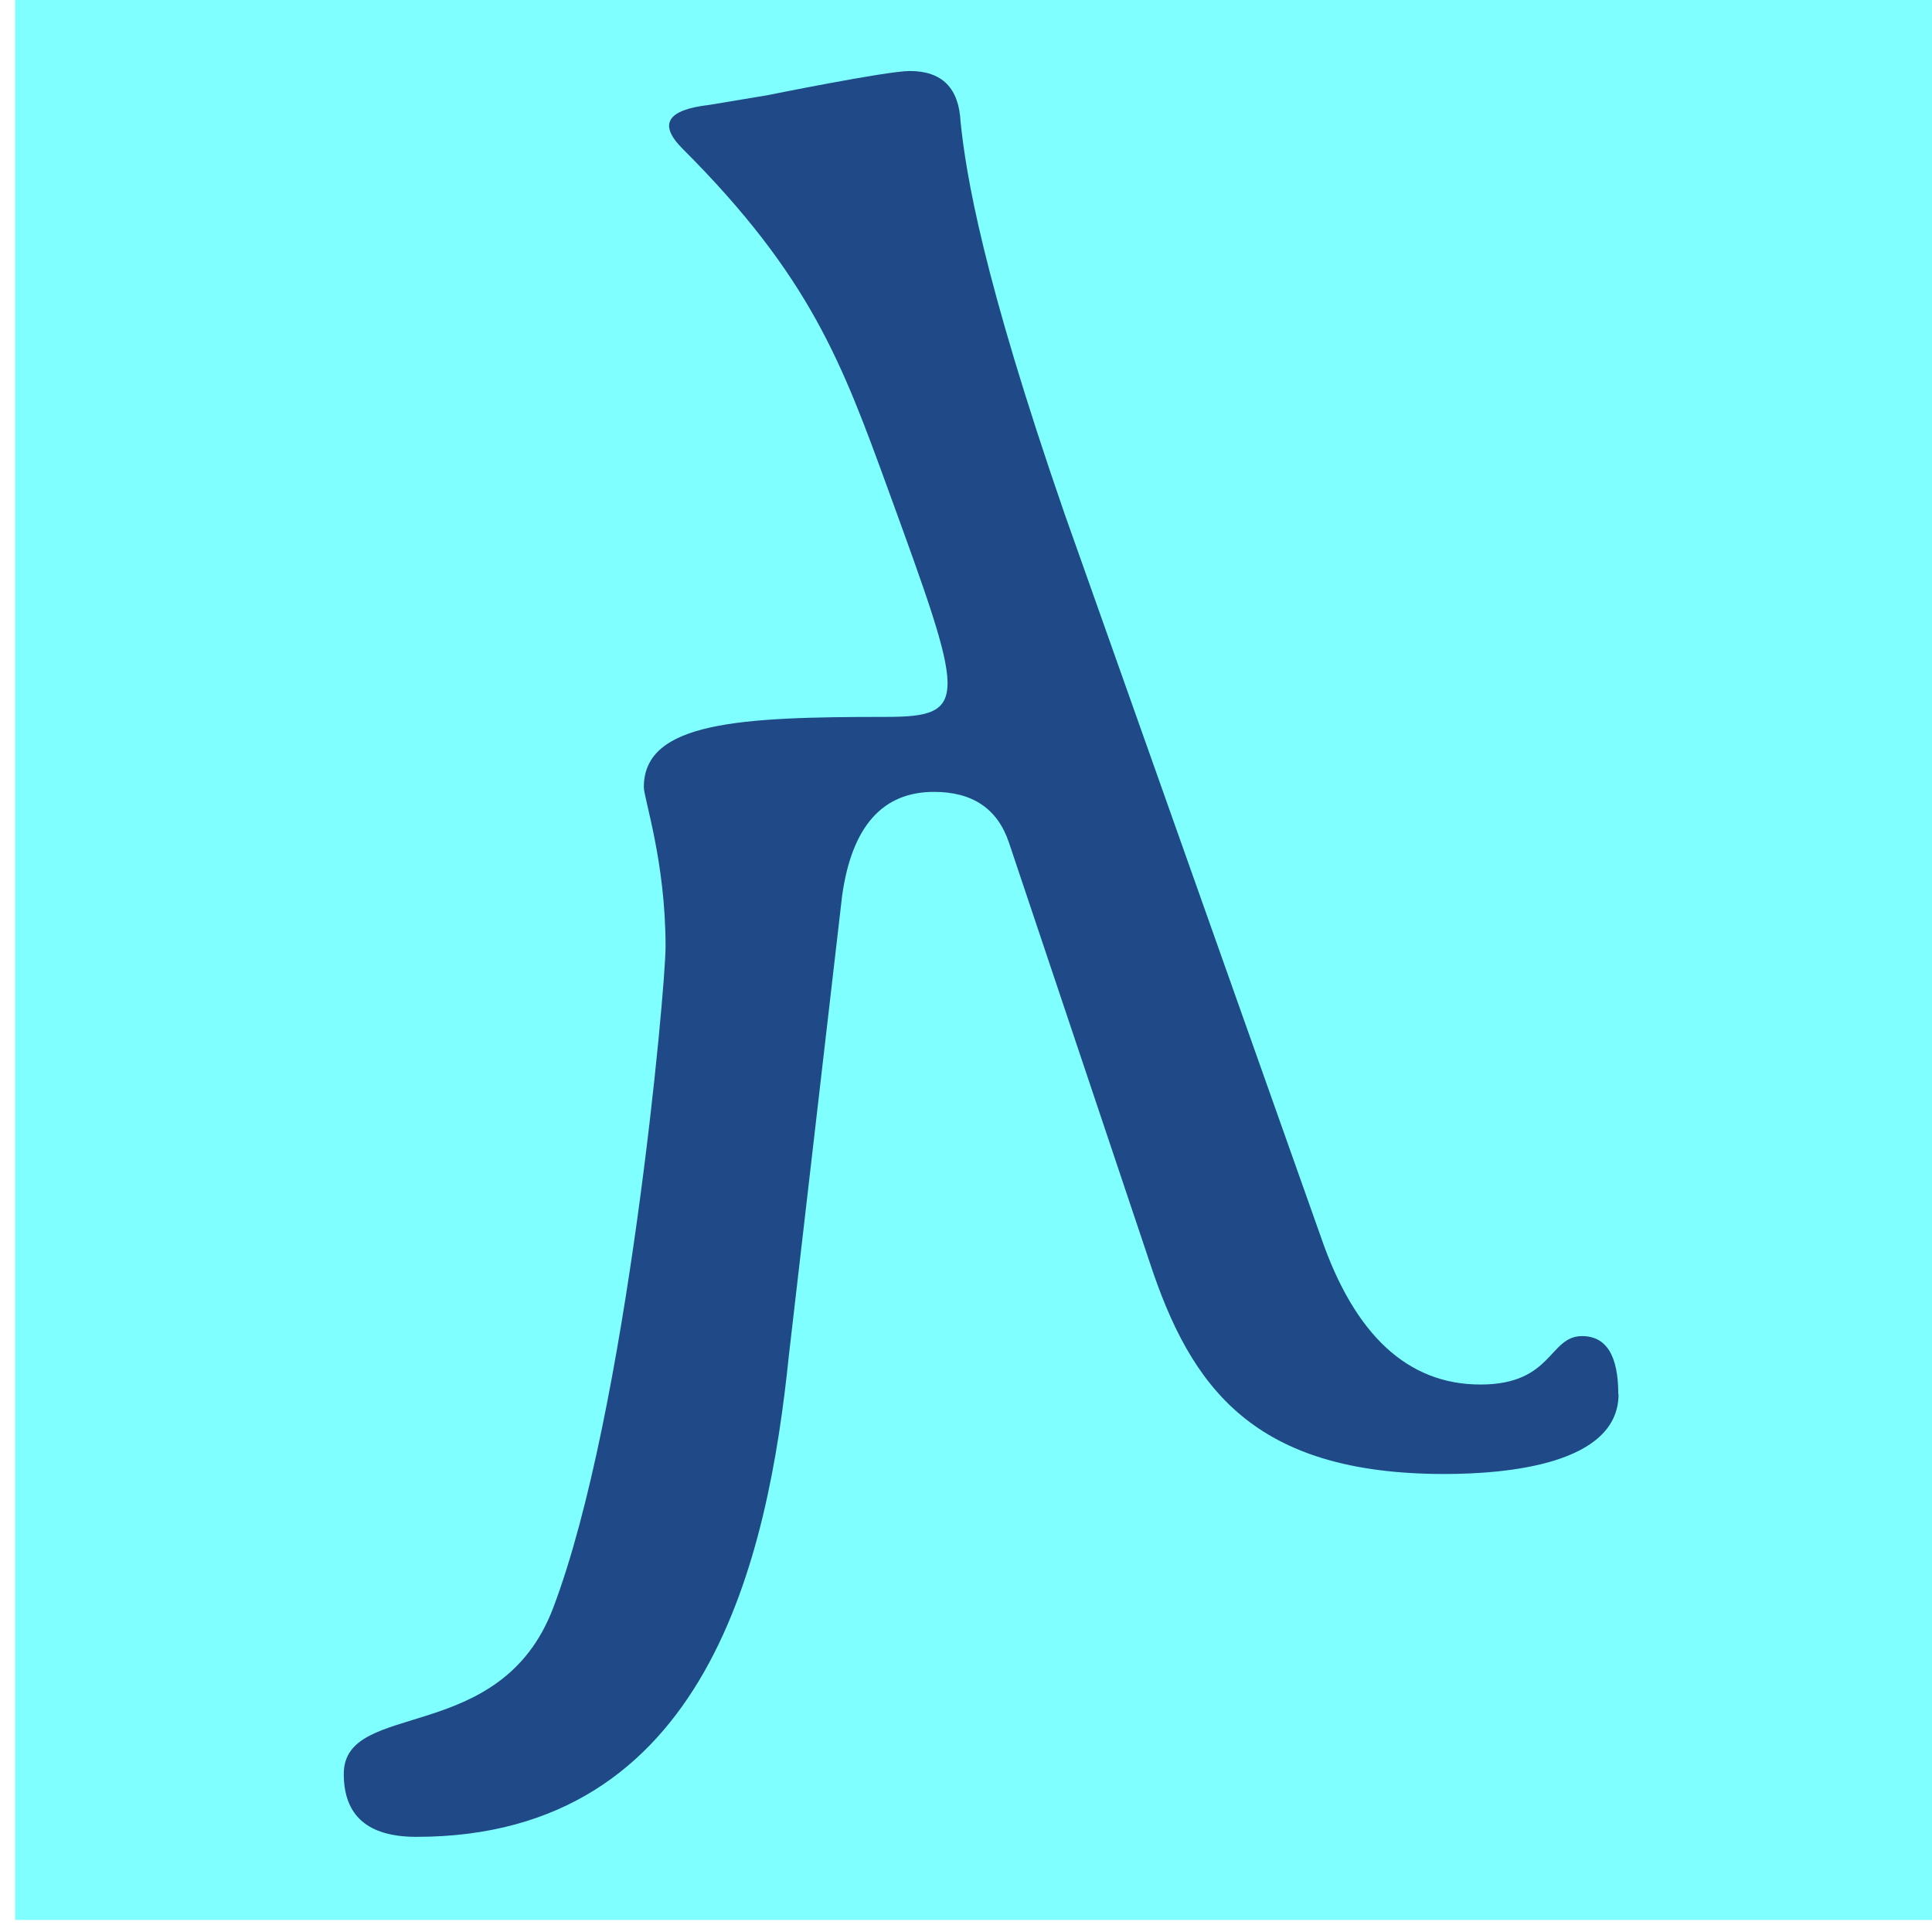
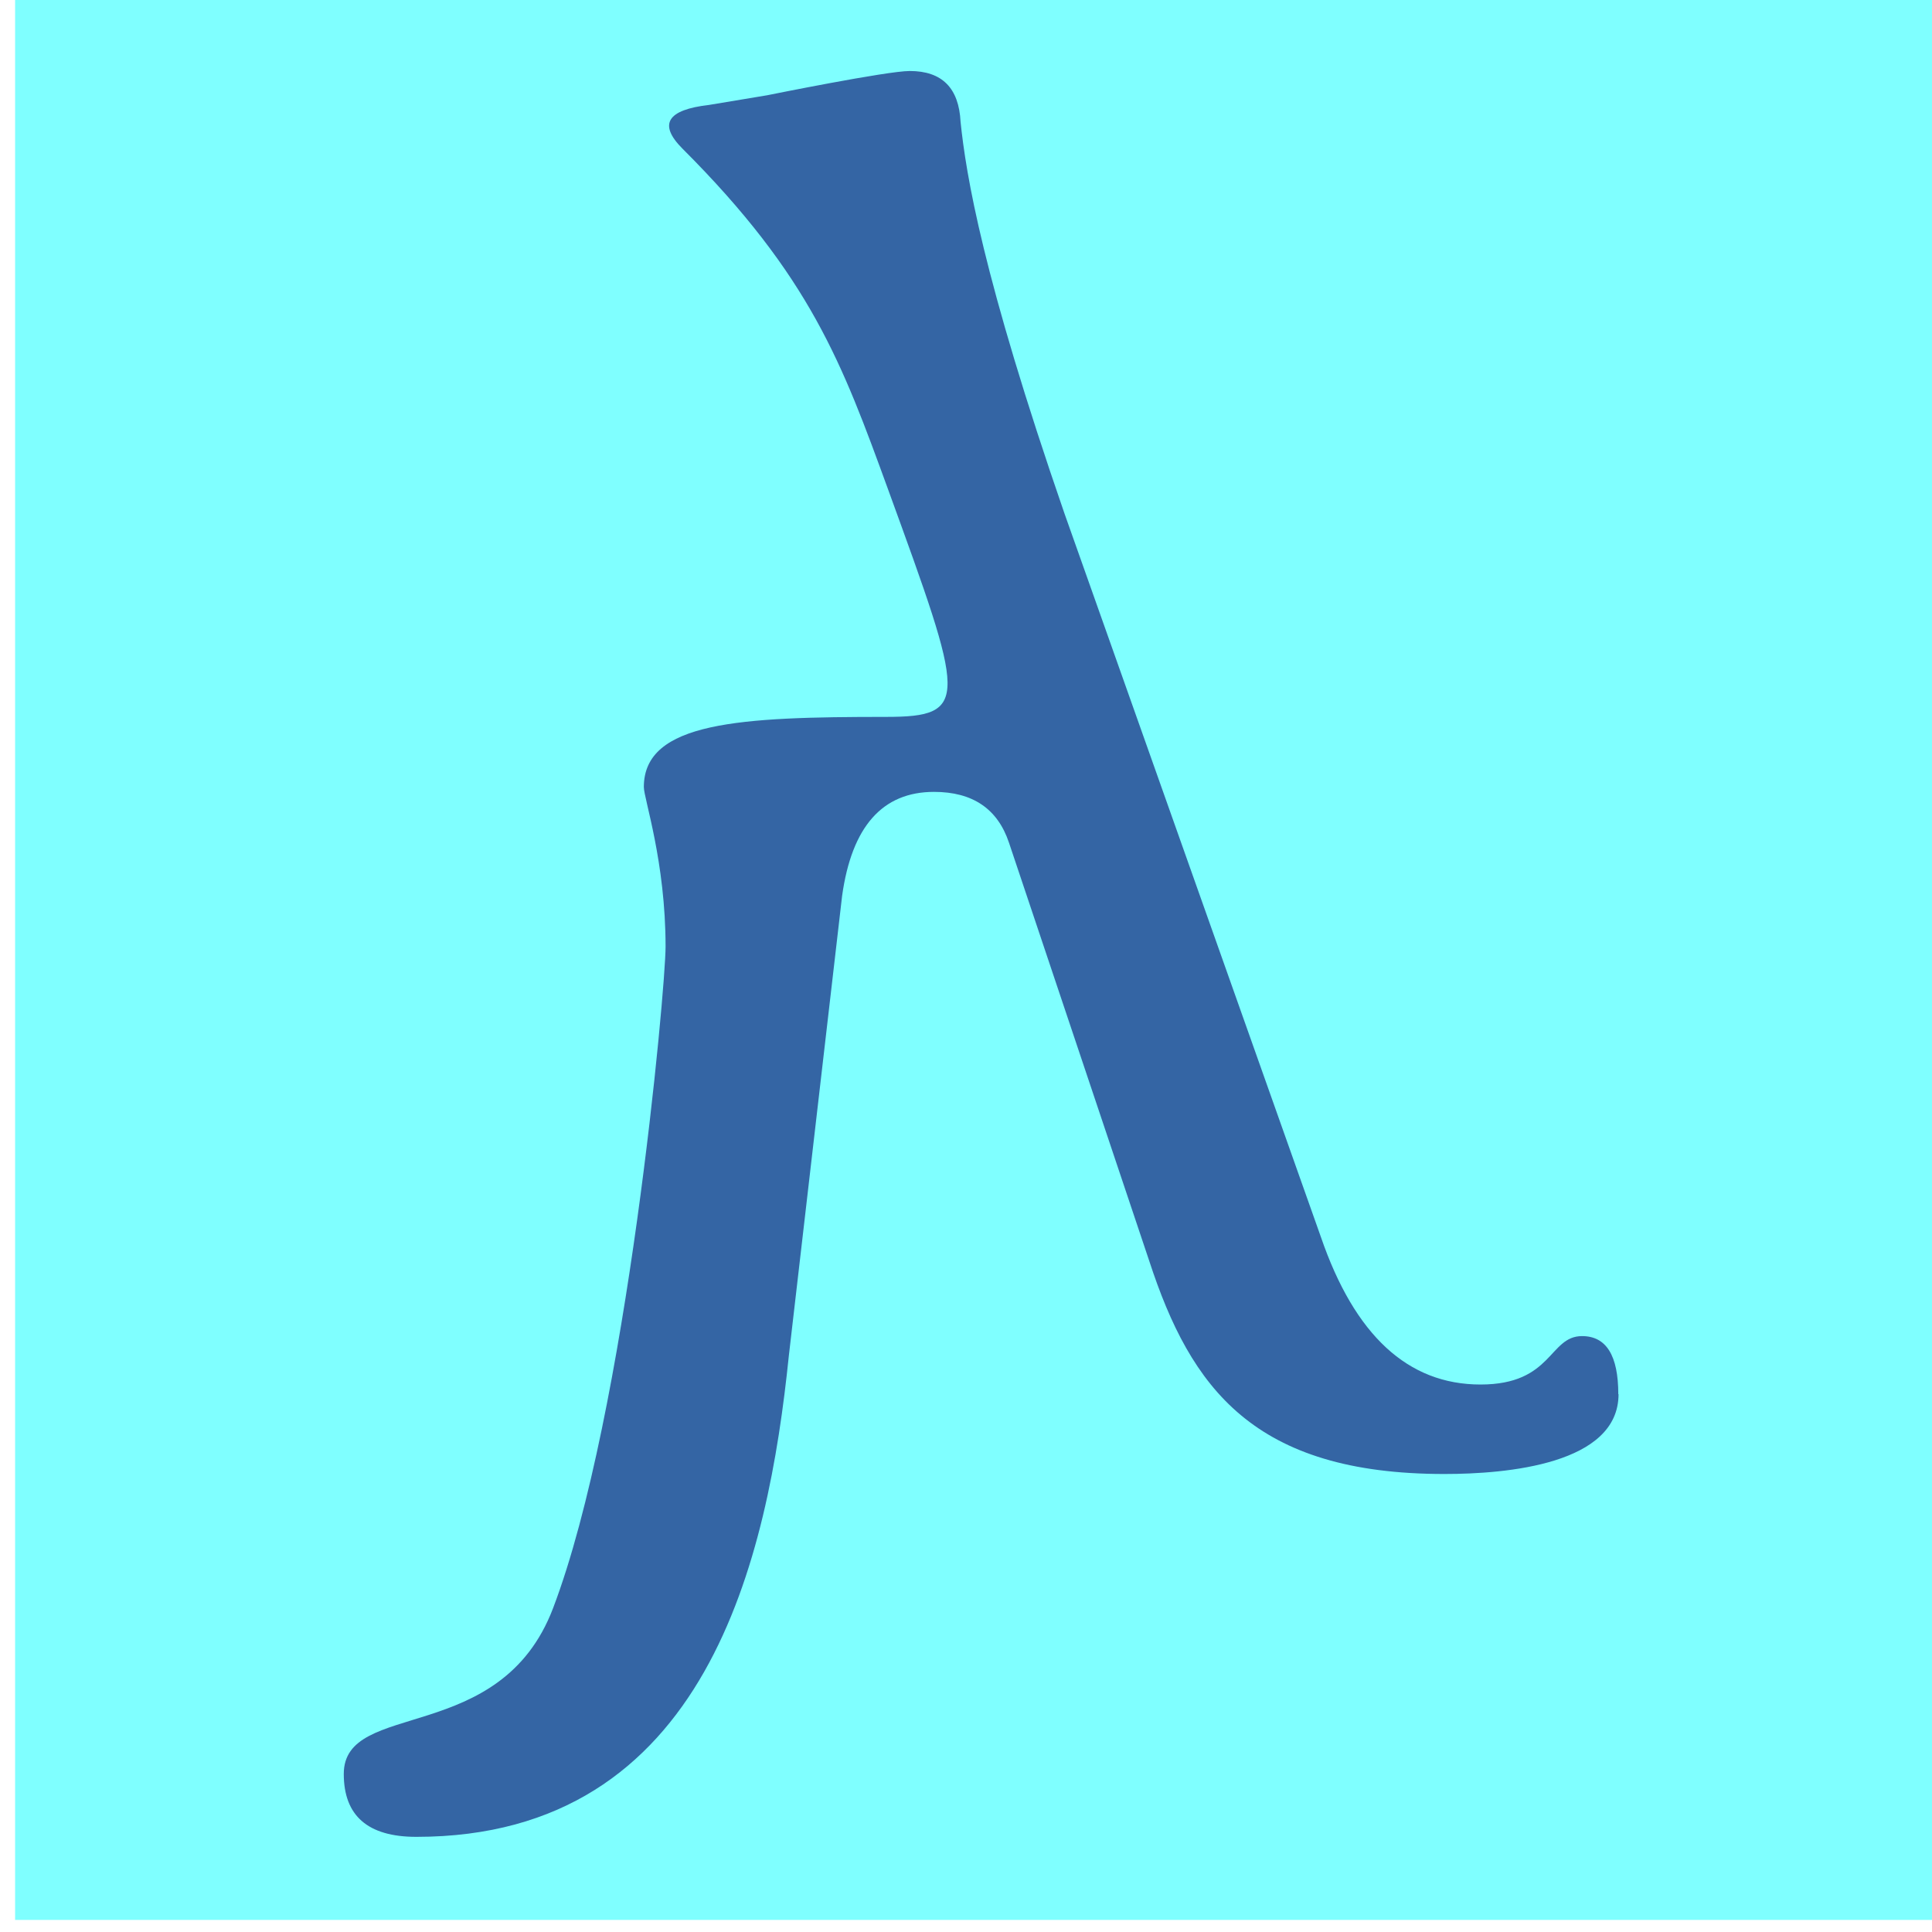
<svg xmlns="http://www.w3.org/2000/svg" width="16" height="16" viewBox="0 0 16 16" version="1.1" id="svg5" xml:space="preserve">
  <defs id="defs2" />
  <g id="layer1">
    <rect style="font-size:19.975px;line-height:1.25;font-family:Cambria;-inkscape-font-specification:Cambria;text-align:center;letter-spacing:0px;word-spacing:0px;text-anchor:middle;fill:#7fffff;fill-opacity:1;stroke:none;stroke-width:4.438;stroke-linejoin:bevel;stop-color:#000000" id="rect691" width="16" height="16" x="0.125" y="-0.1" />
-     <path d="m 13.404,11.546 c 0,0.58 -0.924,0.661 -1.442,0.661 -1.579,0 -2.1,-0.711 -2.444,-1.763 L 8.356,6.979 C 8.262,6.698 8.055,6.558 7.735,6.558 c -0.427,0 -0.681,0.287 -0.761,0.861 L 6.533,11.226 C 6.361,12.899 5.861,15.212 3.448,15.212 c -0.401,0 -0.601,-0.174 -0.601,-0.521 0,-0.62 1.296,-0.225 1.733,-1.372 0.614,-1.614 0.932,-5.131 0.932,-5.479 0,-0.705 -0.18,-1.226 -0.18,-1.322 0,-0.542 0.802,-0.581 2.003,-0.581 0.705,0 0.654,-0.141 0.02,-1.883 C 6.975,3.011 6.713,2.291 5.651,1.23 5.451,1.029 5.524,0.909 5.872,0.869 l 0.481,-0.08 C 6.364,0.787 7.344,0.588 7.534,0.588 c 0.267,0 0.407,0.14 0.421,0.421 0.045,0.435 0.181,1.279 0.861,3.245 l 2.123,5.99 c 0.28,0.815 0.721,1.222 1.322,1.222 0.599,0 0.565,-0.401 0.841,-0.401 0.2,0 0.3,0.16 0.3,0.481 z" style="fill:#204a87;stroke-width:1" id="path734" />
+     <path d="m 13.404,11.546 c 0,0.58 -0.924,0.661 -1.442,0.661 -1.579,0 -2.1,-0.711 -2.444,-1.763 L 8.356,6.979 C 8.262,6.698 8.055,6.558 7.735,6.558 c -0.427,0 -0.681,0.287 -0.761,0.861 L 6.533,11.226 C 6.361,12.899 5.861,15.212 3.448,15.212 c -0.401,0 -0.601,-0.174 -0.601,-0.521 0,-0.62 1.296,-0.225 1.733,-1.372 0.614,-1.614 0.932,-5.131 0.932,-5.479 0,-0.705 -0.18,-1.226 -0.18,-1.322 0,-0.542 0.802,-0.581 2.003,-0.581 0.705,0 0.654,-0.141 0.02,-1.883 C 6.975,3.011 6.713,2.291 5.651,1.23 5.451,1.029 5.524,0.909 5.872,0.869 l 0.481,-0.08 C 6.364,0.787 7.344,0.588 7.534,0.588 c 0.267,0 0.407,0.14 0.421,0.421 0.045,0.435 0.181,1.279 0.861,3.245 l 2.123,5.99 c 0.28,0.815 0.721,1.222 1.322,1.222 0.599,0 0.565,-0.401 0.841,-0.401 0.2,0 0.3,0.16 0.3,0.481 z" style="fill:#3465a4;stroke-width:1" id="path734" />
  </g>
</svg>
